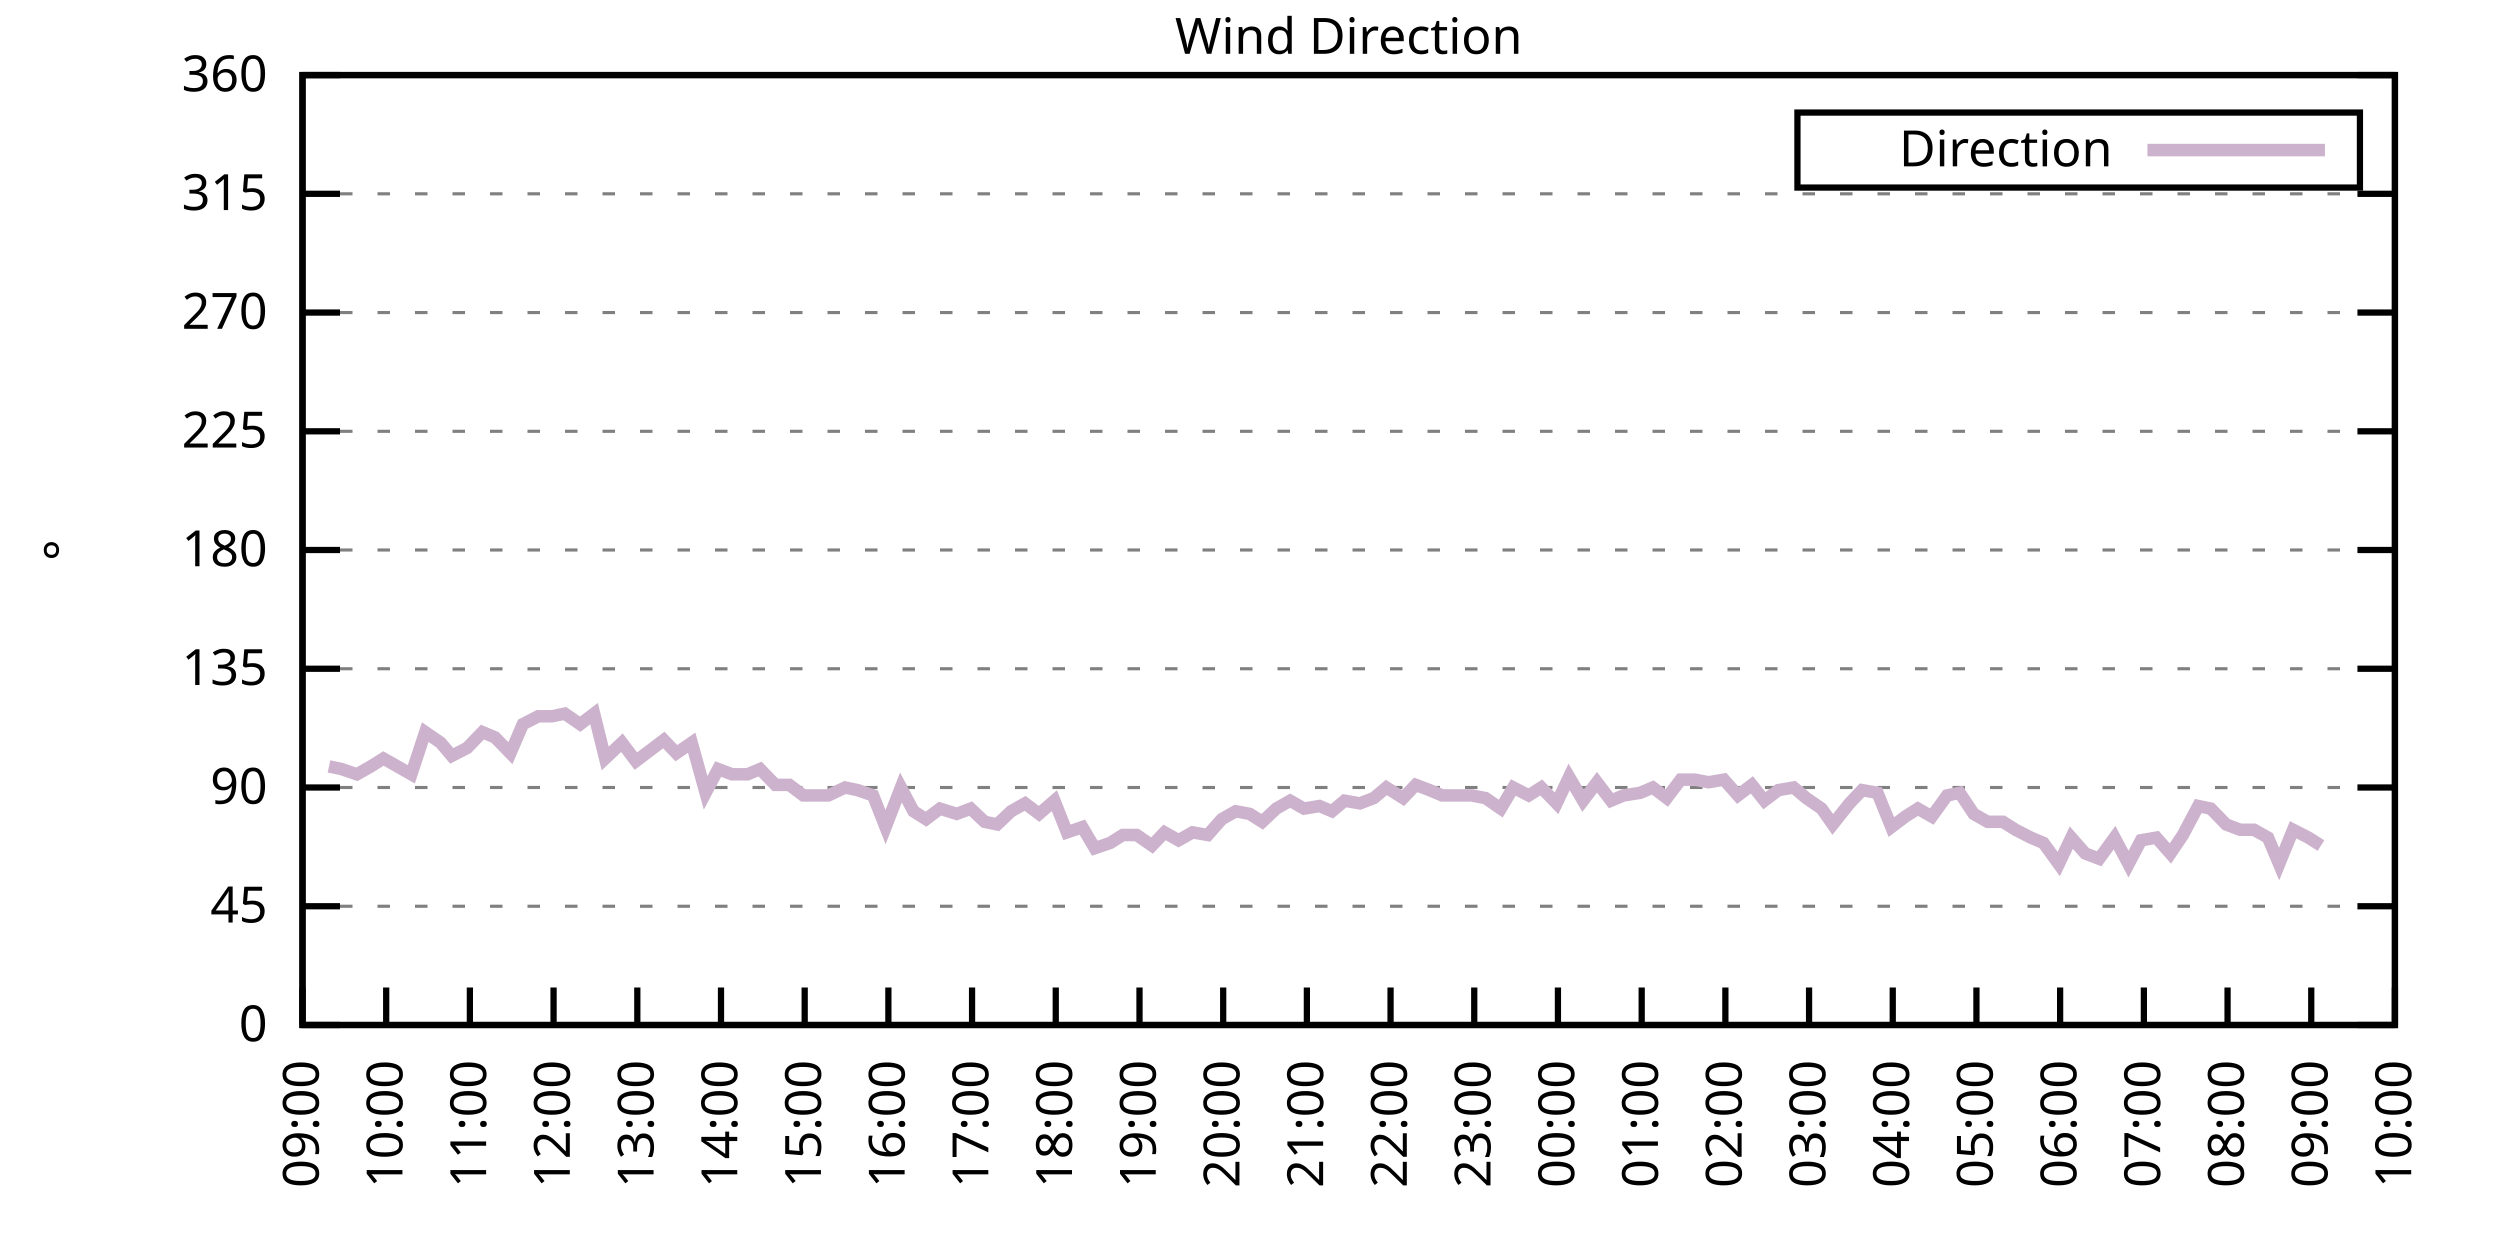
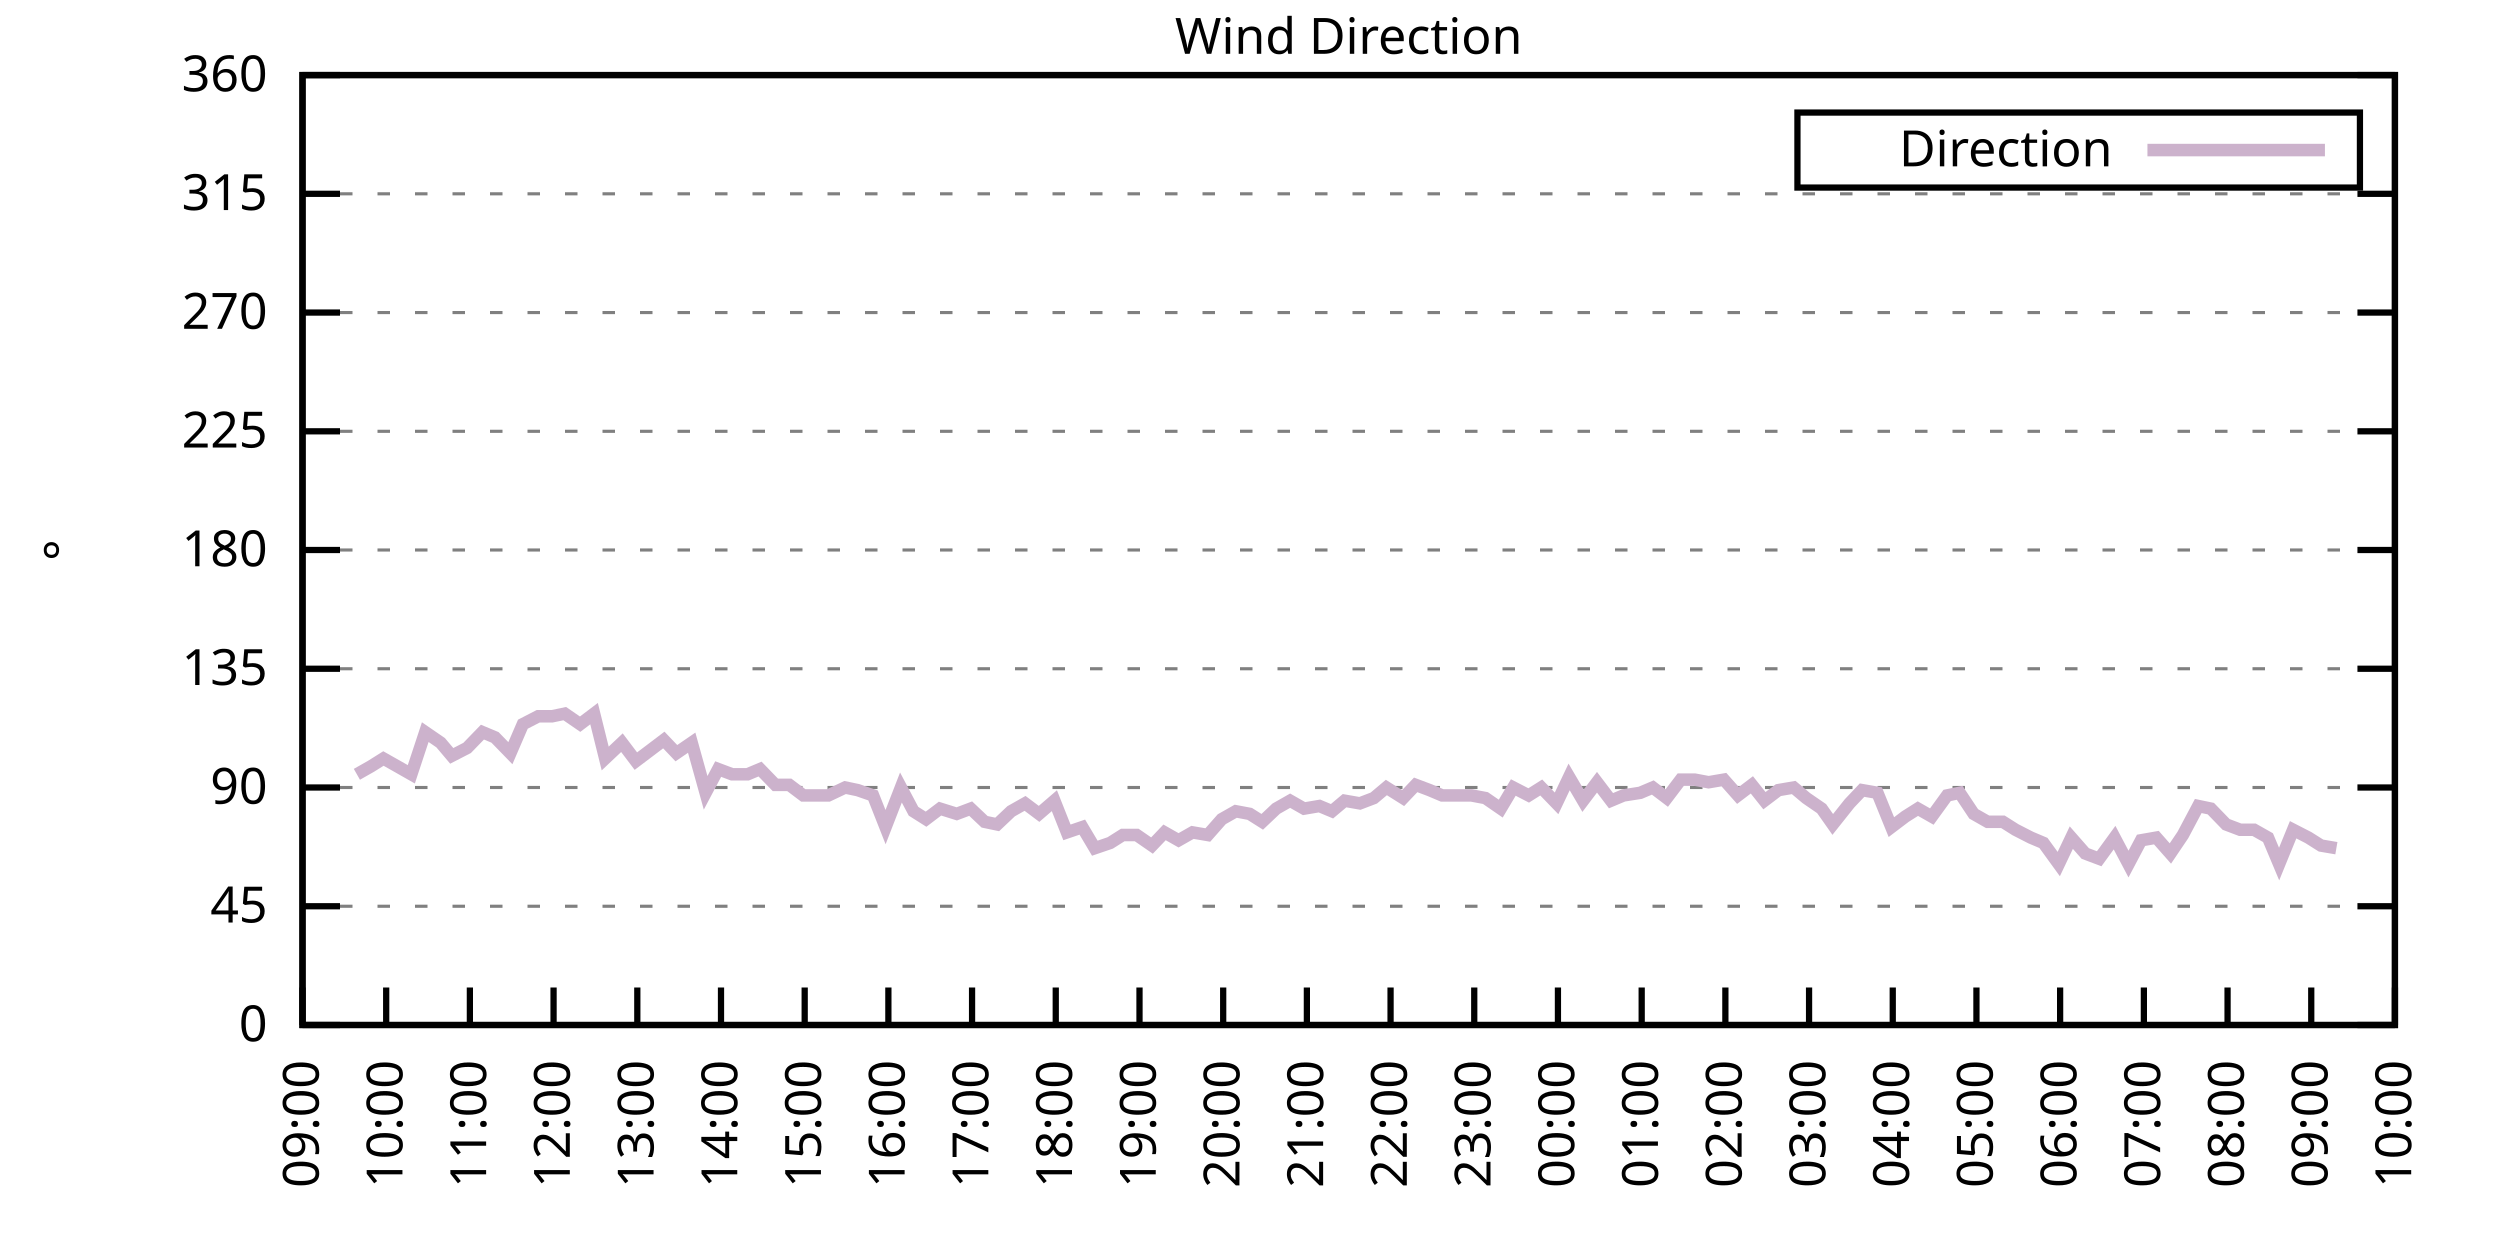
<svg xmlns="http://www.w3.org/2000/svg" xmlns:xlink="http://www.w3.org/1999/xlink" width="400" height="200" viewBox="0 0 400 200">
  <g id="gnuplot_canvas">
    <rect x="0" y="0" width="400" height="200" fill="none" />
    <defs>
      <circle id="gpDot" r="0.5" stroke-width="0.5" stroke="currentColor" />
      <path id="gpPt0" stroke-width="0.333" stroke="currentColor" d="M-1,0 h2 M0,-1 v2" />
      <path id="gpPt1" stroke-width="0.333" stroke="currentColor" d="M-1,-1 L1,1 M1,-1 L-1,1" />
      <path id="gpPt2" stroke-width="0.333" stroke="currentColor" d="M-1,0 L1,0 M0,-1 L0,1 M-1,-1 L1,1 M-1,1 L1,-1" />
      <rect id="gpPt3" stroke-width="0.333" stroke="currentColor" x="-1" y="-1" width="2" height="2" />
      <rect id="gpPt4" stroke-width="0.333" stroke="currentColor" fill="currentColor" x="-1" y="-1" width="2" height="2" />
      <circle id="gpPt5" stroke-width="0.333" stroke="currentColor" cx="0" cy="0" r="1" />
      <use xlink:href="#gpPt5" id="gpPt6" fill="currentColor" stroke="none" />
      <path id="gpPt7" stroke-width="0.333" stroke="currentColor" d="M0,-1.33 L-1.33,0.67 L1.33,0.67 z" />
      <use xlink:href="#gpPt7" id="gpPt8" fill="currentColor" stroke="none" />
      <use xlink:href="#gpPt7" id="gpPt9" stroke="currentColor" transform="rotate(180)" />
      <use xlink:href="#gpPt9" id="gpPt10" fill="currentColor" stroke="none" />
      <use xlink:href="#gpPt3" id="gpPt11" stroke="currentColor" transform="rotate(45)" />
      <use xlink:href="#gpPt11" id="gpPt12" fill="currentColor" stroke="none" />
      <path id="gpPt13" stroke-width="0.333" stroke="currentColor" d="M0,1.330 L1.265,0.411 L0.782,-1.067 L-0.782,-1.076 L-1.265,0.411 z" />
      <use xlink:href="#gpPt13" id="gpPt14" fill="currentColor" stroke="none" />
      <filter id="textbox" filterUnits="objectBoundingBox" x="0" y="0" height="1" width="1">
        <feFlood flood-color="white" flood-opacity="1" result="bgnd" />
        <feComposite in="SourceGraphic" in2="bgnd" operator="atop" />
      </filter>
      <filter id="greybox" filterUnits="objectBoundingBox" x="0" y="0" height="1" width="1">
        <feFlood flood-color="lightgrey" flood-opacity="1" result="grey" />
        <feComposite in="SourceGraphic" in2="grey" operator="atop" />
      </filter>
    </defs>
    <g fill="none" color="white" stroke="currentColor" stroke-width="1.00" stroke-linecap="butt" stroke-linejoin="miter">
</g>
    <g fill="none" color="black" stroke="currentColor" stroke-width="1.00" stroke-linecap="butt" stroke-linejoin="miter">
      <g stroke="none" shape-rendering="crispEdges">
        <polygon fill="rgb(255, 255, 255)" points="48.40,164.00 383.18,164.00 383.18,12.02 48.40,12.02 " />
      </g>
    </g>
    <g fill="none" color="black" stroke="currentColor" stroke-width="1.00" stroke-linecap="butt" stroke-linejoin="miter">
</g>
    <g fill="none" color="black" stroke="black" stroke-width="0.50" stroke-linecap="butt" stroke-linejoin="miter">
</g>
    <g fill="none" color="gray" stroke="currentColor" stroke-width="0.50" stroke-linecap="butt" stroke-linejoin="miter">
      <path stroke="gray" stroke-dasharray="2,4" class="gridline" d="M48.40,164.00 L383.19,164.00  " />
    </g>
    <g fill="none" color="gray" stroke="gray" stroke-width="1.00" stroke-linecap="butt" stroke-linejoin="miter">
</g>
    <g fill="none" color="black" stroke="currentColor" stroke-width="1.00" stroke-linecap="butt" stroke-linejoin="miter">
      <path stroke="black" d="M48.40,164.00 L54.40,164.00 M383.19,164.00 L377.19,164.00  " />
      <g transform="translate(42.80,166.60)" stroke="none" fill="black" font-family="Sans" font-size="8.00" text-anchor="end">
        <text>
          <tspan font-family="Sans"> 0</tspan>
        </text>
      </g>
    </g>
    <g fill="none" color="black" stroke="currentColor" stroke-width="1.00" stroke-linecap="butt" stroke-linejoin="miter">
</g>
    <g fill="none" color="black" stroke="black" stroke-width="0.50" stroke-linecap="butt" stroke-linejoin="miter">
</g>
    <g fill="none" color="gray" stroke="currentColor" stroke-width="0.50" stroke-linecap="butt" stroke-linejoin="miter">
      <path stroke="gray" stroke-dasharray="2,4" class="gridline" d="M48.40,145.00 L383.19,145.00  " />
    </g>
    <g fill="none" color="gray" stroke="gray" stroke-width="1.00" stroke-linecap="butt" stroke-linejoin="miter">
</g>
    <g fill="none" color="black" stroke="currentColor" stroke-width="1.00" stroke-linecap="butt" stroke-linejoin="miter">
      <path stroke="black" d="M48.40,145.00 L54.40,145.00 M383.19,145.00 L377.19,145.00  " />
      <g transform="translate(42.80,147.60)" stroke="none" fill="black" font-family="Sans" font-size="8.00" text-anchor="end">
        <text>
          <tspan font-family="Sans"> 45</tspan>
        </text>
      </g>
    </g>
    <g fill="none" color="black" stroke="currentColor" stroke-width="1.00" stroke-linecap="butt" stroke-linejoin="miter">
</g>
    <g fill="none" color="black" stroke="black" stroke-width="0.50" stroke-linecap="butt" stroke-linejoin="miter">
</g>
    <g fill="none" color="gray" stroke="currentColor" stroke-width="0.50" stroke-linecap="butt" stroke-linejoin="miter">
      <path stroke="gray" stroke-dasharray="2,4" class="gridline" d="M48.40,126.00 L383.19,126.00  " />
    </g>
    <g fill="none" color="gray" stroke="gray" stroke-width="1.00" stroke-linecap="butt" stroke-linejoin="miter">
</g>
    <g fill="none" color="black" stroke="currentColor" stroke-width="1.00" stroke-linecap="butt" stroke-linejoin="miter">
      <path stroke="black" d="M48.40,126.00 L54.40,126.00 M383.19,126.00 L377.19,126.00  " />
      <g transform="translate(42.80,128.60)" stroke="none" fill="black" font-family="Sans" font-size="8.00" text-anchor="end">
        <text>
          <tspan font-family="Sans"> 90</tspan>
        </text>
      </g>
    </g>
    <g fill="none" color="black" stroke="currentColor" stroke-width="1.00" stroke-linecap="butt" stroke-linejoin="miter">
</g>
    <g fill="none" color="black" stroke="black" stroke-width="0.50" stroke-linecap="butt" stroke-linejoin="miter">
</g>
    <g fill="none" color="gray" stroke="currentColor" stroke-width="0.50" stroke-linecap="butt" stroke-linejoin="miter">
      <path stroke="gray" stroke-dasharray="2,4" class="gridline" d="M48.40,107.00 L383.19,107.00  " />
    </g>
    <g fill="none" color="gray" stroke="gray" stroke-width="1.00" stroke-linecap="butt" stroke-linejoin="miter">
</g>
    <g fill="none" color="black" stroke="currentColor" stroke-width="1.00" stroke-linecap="butt" stroke-linejoin="miter">
      <path stroke="black" d="M48.40,107.00 L54.40,107.00 M383.19,107.00 L377.19,107.00  " />
      <g transform="translate(42.80,109.60)" stroke="none" fill="black" font-family="Sans" font-size="8.00" text-anchor="end">
        <text>
          <tspan font-family="Sans"> 135</tspan>
        </text>
      </g>
    </g>
    <g fill="none" color="black" stroke="currentColor" stroke-width="1.00" stroke-linecap="butt" stroke-linejoin="miter">
</g>
    <g fill="none" color="black" stroke="black" stroke-width="0.50" stroke-linecap="butt" stroke-linejoin="miter">
</g>
    <g fill="none" color="gray" stroke="currentColor" stroke-width="0.50" stroke-linecap="butt" stroke-linejoin="miter">
      <path stroke="gray" stroke-dasharray="2,4" class="gridline" d="M48.40,88.00 L383.19,88.00  " />
    </g>
    <g fill="none" color="gray" stroke="gray" stroke-width="1.00" stroke-linecap="butt" stroke-linejoin="miter">
</g>
    <g fill="none" color="black" stroke="currentColor" stroke-width="1.00" stroke-linecap="butt" stroke-linejoin="miter">
      <path stroke="black" d="M48.40,88.00 L54.40,88.00 M383.19,88.00 L377.19,88.00  " />
      <g transform="translate(42.80,90.60)" stroke="none" fill="black" font-family="Sans" font-size="8.00" text-anchor="end">
        <text>
          <tspan font-family="Sans"> 180</tspan>
        </text>
      </g>
    </g>
    <g fill="none" color="black" stroke="currentColor" stroke-width="1.00" stroke-linecap="butt" stroke-linejoin="miter">
</g>
    <g fill="none" color="black" stroke="black" stroke-width="0.50" stroke-linecap="butt" stroke-linejoin="miter">
</g>
    <g fill="none" color="gray" stroke="currentColor" stroke-width="0.50" stroke-linecap="butt" stroke-linejoin="miter">
      <path stroke="gray" stroke-dasharray="2,4" class="gridline" d="M48.40,69.01 L383.19,69.01  " />
    </g>
    <g fill="none" color="gray" stroke="gray" stroke-width="1.00" stroke-linecap="butt" stroke-linejoin="miter">
</g>
    <g fill="none" color="black" stroke="currentColor" stroke-width="1.00" stroke-linecap="butt" stroke-linejoin="miter">
      <path stroke="black" d="M48.40,69.01 L54.40,69.01 M383.19,69.01 L377.19,69.01  " />
      <g transform="translate(42.80,71.61)" stroke="none" fill="black" font-family="Sans" font-size="8.00" text-anchor="end">
        <text>
          <tspan font-family="Sans"> 225</tspan>
        </text>
      </g>
    </g>
    <g fill="none" color="black" stroke="currentColor" stroke-width="1.00" stroke-linecap="butt" stroke-linejoin="miter">
</g>
    <g fill="none" color="black" stroke="black" stroke-width="0.50" stroke-linecap="butt" stroke-linejoin="miter">
</g>
    <g fill="none" color="gray" stroke="currentColor" stroke-width="0.50" stroke-linecap="butt" stroke-linejoin="miter">
      <path stroke="gray" stroke-dasharray="2,4" class="gridline" d="M48.40,50.01 L383.19,50.01  " />
    </g>
    <g fill="none" color="gray" stroke="gray" stroke-width="1.00" stroke-linecap="butt" stroke-linejoin="miter">
</g>
    <g fill="none" color="black" stroke="currentColor" stroke-width="1.00" stroke-linecap="butt" stroke-linejoin="miter">
      <path stroke="black" d="M48.40,50.01 L54.40,50.01 M383.19,50.01 L377.19,50.01  " />
      <g transform="translate(42.80,52.61)" stroke="none" fill="black" font-family="Sans" font-size="8.00" text-anchor="end">
        <text>
          <tspan font-family="Sans"> 270</tspan>
        </text>
      </g>
    </g>
    <g fill="none" color="black" stroke="currentColor" stroke-width="1.00" stroke-linecap="butt" stroke-linejoin="miter">
</g>
    <g fill="none" color="black" stroke="black" stroke-width="0.50" stroke-linecap="butt" stroke-linejoin="miter">
</g>
    <g fill="none" color="gray" stroke="currentColor" stroke-width="0.50" stroke-linecap="butt" stroke-linejoin="miter">
      <path stroke="gray" stroke-dasharray="2,4" class="gridline" d="M48.40,31.01 L383.19,31.01  " />
    </g>
    <g fill="none" color="gray" stroke="gray" stroke-width="1.00" stroke-linecap="butt" stroke-linejoin="miter">
</g>
    <g fill="none" color="black" stroke="currentColor" stroke-width="1.00" stroke-linecap="butt" stroke-linejoin="miter">
      <path stroke="black" d="M48.40,31.01 L54.40,31.01 M383.19,31.01 L377.19,31.01  " />
      <g transform="translate(42.80,33.61)" stroke="none" fill="black" font-family="Sans" font-size="8.00" text-anchor="end">
        <text>
          <tspan font-family="Sans"> 315</tspan>
        </text>
      </g>
    </g>
    <g fill="none" color="black" stroke="currentColor" stroke-width="1.00" stroke-linecap="butt" stroke-linejoin="miter">
</g>
    <g fill="none" color="black" stroke="black" stroke-width="0.50" stroke-linecap="butt" stroke-linejoin="miter">
</g>
    <g fill="none" color="gray" stroke="currentColor" stroke-width="0.50" stroke-linecap="butt" stroke-linejoin="miter">
      <path stroke="gray" stroke-dasharray="2,4" class="gridline" d="M48.40,12.01 L383.19,12.01  " />
    </g>
    <g fill="none" color="gray" stroke="gray" stroke-width="1.00" stroke-linecap="butt" stroke-linejoin="miter">
</g>
    <g fill="none" color="black" stroke="currentColor" stroke-width="1.00" stroke-linecap="butt" stroke-linejoin="miter">
      <path stroke="black" d="M48.40,12.01 L54.40,12.01 M383.19,12.01 L377.19,12.01  " />
      <g transform="translate(42.80,14.61)" stroke="none" fill="black" font-family="Sans" font-size="8.00" text-anchor="end">
        <text>
          <tspan font-family="Sans"> 360</tspan>
        </text>
      </g>
    </g>
    <g fill="none" color="black" stroke="currentColor" stroke-width="1.00" stroke-linecap="butt" stroke-linejoin="miter">
      <path stroke="black" d="M48.40,164.00 L48.40,158.00  " />
      <g transform="translate(51.00,169.60) rotate(270.00)" stroke="none" fill="black" font-family="Sans" font-size="8.00" text-anchor="end">
        <text>
          <tspan font-family="Sans">09:00</tspan>
        </text>
      </g>
    </g>
    <g fill="none" color="black" stroke="currentColor" stroke-width="1.00" stroke-linecap="butt" stroke-linejoin="miter">
      <path stroke="black" d="M61.79,164.00 L61.79,158.00  " />
      <g transform="translate(64.39,169.60) rotate(270.00)" stroke="none" fill="black" font-family="Sans" font-size="8.00" text-anchor="end">
        <text>
          <tspan font-family="Sans">10:00</tspan>
        </text>
      </g>
    </g>
    <g fill="none" color="black" stroke="currentColor" stroke-width="1.00" stroke-linecap="butt" stroke-linejoin="miter">
      <path stroke="black" d="M75.18,164.00 L75.18,158.00  " />
      <g transform="translate(77.78,169.60) rotate(270.00)" stroke="none" fill="black" font-family="Sans" font-size="8.00" text-anchor="end">
        <text>
          <tspan font-family="Sans">11:00</tspan>
        </text>
      </g>
    </g>
    <g fill="none" color="black" stroke="currentColor" stroke-width="1.00" stroke-linecap="butt" stroke-linejoin="miter">
      <path stroke="black" d="M88.57,164.00 L88.57,158.00  " />
      <g transform="translate(91.17,169.60) rotate(270.00)" stroke="none" fill="black" font-family="Sans" font-size="8.00" text-anchor="end">
        <text>
          <tspan font-family="Sans">12:00</tspan>
        </text>
      </g>
    </g>
    <g fill="none" color="black" stroke="currentColor" stroke-width="1.00" stroke-linecap="butt" stroke-linejoin="miter">
      <path stroke="black" d="M101.97,164.00 L101.97,158.00  " />
      <g transform="translate(104.57,169.60) rotate(270.00)" stroke="none" fill="black" font-family="Sans" font-size="8.00" text-anchor="end">
        <text>
          <tspan font-family="Sans">13:00</tspan>
        </text>
      </g>
    </g>
    <g fill="none" color="black" stroke="currentColor" stroke-width="1.00" stroke-linecap="butt" stroke-linejoin="miter">
      <path stroke="black" d="M115.36,164.00 L115.36,158.00  " />
      <g transform="translate(117.96,169.60) rotate(270.00)" stroke="none" fill="black" font-family="Sans" font-size="8.00" text-anchor="end">
        <text>
          <tspan font-family="Sans">14:00</tspan>
        </text>
      </g>
    </g>
    <g fill="none" color="black" stroke="currentColor" stroke-width="1.00" stroke-linecap="butt" stroke-linejoin="miter">
      <path stroke="black" d="M128.75,164.00 L128.75,158.00  " />
      <g transform="translate(131.35,169.60) rotate(270.00)" stroke="none" fill="black" font-family="Sans" font-size="8.00" text-anchor="end">
        <text>
          <tspan font-family="Sans">15:00</tspan>
        </text>
      </g>
    </g>
    <g fill="none" color="black" stroke="currentColor" stroke-width="1.00" stroke-linecap="butt" stroke-linejoin="miter">
      <path stroke="black" d="M142.14,164.00 L142.14,158.00  " />
      <g transform="translate(144.74,169.60) rotate(270.00)" stroke="none" fill="black" font-family="Sans" font-size="8.00" text-anchor="end">
        <text>
          <tspan font-family="Sans">16:00</tspan>
        </text>
      </g>
    </g>
    <g fill="none" color="black" stroke="currentColor" stroke-width="1.00" stroke-linecap="butt" stroke-linejoin="miter">
      <path stroke="black" d="M155.53,164.00 L155.53,158.00  " />
      <g transform="translate(158.13,169.60) rotate(270.00)" stroke="none" fill="black" font-family="Sans" font-size="8.00" text-anchor="end">
        <text>
          <tspan font-family="Sans">17:00</tspan>
        </text>
      </g>
    </g>
    <g fill="none" color="black" stroke="currentColor" stroke-width="1.00" stroke-linecap="butt" stroke-linejoin="miter">
      <path stroke="black" d="M168.92,164.00 L168.92,158.00  " />
      <g transform="translate(171.52,169.60) rotate(270.00)" stroke="none" fill="black" font-family="Sans" font-size="8.00" text-anchor="end">
        <text>
          <tspan font-family="Sans">18:00</tspan>
        </text>
      </g>
    </g>
    <g fill="none" color="black" stroke="currentColor" stroke-width="1.00" stroke-linecap="butt" stroke-linejoin="miter">
      <path stroke="black" d="M182.32,164.00 L182.32,158.00  " />
      <g transform="translate(184.92,169.60) rotate(270.00)" stroke="none" fill="black" font-family="Sans" font-size="8.00" text-anchor="end">
        <text>
          <tspan font-family="Sans">19:00</tspan>
        </text>
      </g>
    </g>
    <g fill="none" color="black" stroke="currentColor" stroke-width="1.00" stroke-linecap="butt" stroke-linejoin="miter">
      <path stroke="black" d="M195.71,164.00 L195.71,158.00  " />
      <g transform="translate(198.31,169.60) rotate(270.00)" stroke="none" fill="black" font-family="Sans" font-size="8.00" text-anchor="end">
        <text>
          <tspan font-family="Sans">20:00</tspan>
        </text>
      </g>
    </g>
    <g fill="none" color="black" stroke="currentColor" stroke-width="1.00" stroke-linecap="butt" stroke-linejoin="miter">
      <path stroke="black" d="M209.10,164.00 L209.10,158.00  " />
      <g transform="translate(211.70,169.60) rotate(270.00)" stroke="none" fill="black" font-family="Sans" font-size="8.00" text-anchor="end">
        <text>
          <tspan font-family="Sans">21:00</tspan>
        </text>
      </g>
    </g>
    <g fill="none" color="black" stroke="currentColor" stroke-width="1.00" stroke-linecap="butt" stroke-linejoin="miter">
      <path stroke="black" d="M222.49,164.00 L222.49,158.00  " />
      <g transform="translate(225.09,169.60) rotate(270.00)" stroke="none" fill="black" font-family="Sans" font-size="8.00" text-anchor="end">
        <text>
          <tspan font-family="Sans">22:00</tspan>
        </text>
      </g>
    </g>
    <g fill="none" color="black" stroke="currentColor" stroke-width="1.00" stroke-linecap="butt" stroke-linejoin="miter">
      <path stroke="black" d="M235.88,164.00 L235.88,158.00  " />
      <g transform="translate(238.48,169.60) rotate(270.00)" stroke="none" fill="black" font-family="Sans" font-size="8.00" text-anchor="end">
        <text>
          <tspan font-family="Sans">23:00</tspan>
        </text>
      </g>
    </g>
    <g fill="none" color="black" stroke="currentColor" stroke-width="1.00" stroke-linecap="butt" stroke-linejoin="miter">
      <path stroke="black" d="M249.27,164.00 L249.27,158.00  " />
      <g transform="translate(251.87,169.60) rotate(270.00)" stroke="none" fill="black" font-family="Sans" font-size="8.00" text-anchor="end">
        <text>
          <tspan font-family="Sans">00:00</tspan>
        </text>
      </g>
    </g>
    <g fill="none" color="black" stroke="currentColor" stroke-width="1.00" stroke-linecap="butt" stroke-linejoin="miter">
      <path stroke="black" d="M262.67,164.00 L262.67,158.00  " />
      <g transform="translate(265.27,169.60) rotate(270.00)" stroke="none" fill="black" font-family="Sans" font-size="8.00" text-anchor="end">
        <text>
          <tspan font-family="Sans">01:00</tspan>
        </text>
      </g>
    </g>
    <g fill="none" color="black" stroke="currentColor" stroke-width="1.00" stroke-linecap="butt" stroke-linejoin="miter">
      <path stroke="black" d="M276.06,164.00 L276.06,158.00  " />
      <g transform="translate(278.66,169.60) rotate(270.00)" stroke="none" fill="black" font-family="Sans" font-size="8.00" text-anchor="end">
        <text>
          <tspan font-family="Sans">02:00</tspan>
        </text>
      </g>
    </g>
    <g fill="none" color="black" stroke="currentColor" stroke-width="1.00" stroke-linecap="butt" stroke-linejoin="miter">
      <path stroke="black" d="M289.45,164.00 L289.45,158.00  " />
      <g transform="translate(292.05,169.60) rotate(270.00)" stroke="none" fill="black" font-family="Sans" font-size="8.00" text-anchor="end">
        <text>
          <tspan font-family="Sans">03:00</tspan>
        </text>
      </g>
    </g>
    <g fill="none" color="black" stroke="currentColor" stroke-width="1.00" stroke-linecap="butt" stroke-linejoin="miter">
      <path stroke="black" d="M302.84,164.00 L302.84,158.00  " />
      <g transform="translate(305.44,169.60) rotate(270.00)" stroke="none" fill="black" font-family="Sans" font-size="8.00" text-anchor="end">
        <text>
          <tspan font-family="Sans">04:00</tspan>
        </text>
      </g>
    </g>
    <g fill="none" color="black" stroke="currentColor" stroke-width="1.00" stroke-linecap="butt" stroke-linejoin="miter">
      <path stroke="black" d="M316.23,164.00 L316.23,158.00  " />
      <g transform="translate(318.83,169.60) rotate(270.00)" stroke="none" fill="black" font-family="Sans" font-size="8.00" text-anchor="end">
        <text>
          <tspan font-family="Sans">05:00</tspan>
        </text>
      </g>
    </g>
    <g fill="none" color="black" stroke="currentColor" stroke-width="1.00" stroke-linecap="butt" stroke-linejoin="miter">
      <path stroke="black" d="M329.62,164.00 L329.62,158.00  " />
      <g transform="translate(332.22,169.60) rotate(270.00)" stroke="none" fill="black" font-family="Sans" font-size="8.00" text-anchor="end">
        <text>
          <tspan font-family="Sans">06:00</tspan>
        </text>
      </g>
    </g>
    <g fill="none" color="black" stroke="currentColor" stroke-width="1.00" stroke-linecap="butt" stroke-linejoin="miter">
      <path stroke="black" d="M343.02,164.00 L343.02,158.00  " />
      <g transform="translate(345.62,169.60) rotate(270.00)" stroke="none" fill="black" font-family="Sans" font-size="8.00" text-anchor="end">
        <text>
          <tspan font-family="Sans">07:00</tspan>
        </text>
      </g>
    </g>
    <g fill="none" color="black" stroke="currentColor" stroke-width="1.00" stroke-linecap="butt" stroke-linejoin="miter">
      <path stroke="black" d="M356.41,164.00 L356.41,158.00  " />
      <g transform="translate(359.01,169.60) rotate(270.00)" stroke="none" fill="black" font-family="Sans" font-size="8.00" text-anchor="end">
        <text>
          <tspan font-family="Sans">08:00</tspan>
        </text>
      </g>
    </g>
    <g fill="none" color="black" stroke="currentColor" stroke-width="1.00" stroke-linecap="butt" stroke-linejoin="miter">
      <path stroke="black" d="M369.80,164.00 L369.80,158.00  " />
      <g transform="translate(372.40,169.60) rotate(270.00)" stroke="none" fill="black" font-family="Sans" font-size="8.00" text-anchor="end">
        <text>
          <tspan font-family="Sans">09:00</tspan>
        </text>
      </g>
    </g>
    <g fill="none" color="black" stroke="currentColor" stroke-width="1.00" stroke-linecap="butt" stroke-linejoin="miter">
      <path stroke="black" d="M383.19,164.00 L383.19,158.00  " />
      <g transform="translate(385.79,169.60) rotate(270.00)" stroke="none" fill="black" font-family="Sans" font-size="8.00" text-anchor="end">
        <text>
          <tspan font-family="Sans">10:00</tspan>
        </text>
      </g>
    </g>
    <g fill="none" color="black" stroke="currentColor" stroke-width="1.00" stroke-linecap="butt" stroke-linejoin="miter">
</g>
    <g fill="none" color="black" stroke="currentColor" stroke-width="1.00" stroke-linecap="butt" stroke-linejoin="miter">
      <path stroke="black" d="M48.40,12.01 L48.40,164.00 L383.19,164.00 L383.19,12.01 L48.40,12.01 Z  " />
    </g>
    <g fill="none" color="black" stroke="currentColor" stroke-width="1.00" stroke-linecap="butt" stroke-linejoin="miter">
</g>
    <g fill="none" color="black" stroke="currentColor" stroke-width="1.00" stroke-linecap="butt" stroke-linejoin="miter">
      <path stroke="black" d="M287.59,30.01 L287.59,18.01 L377.59,18.01 L377.59,30.01 L287.59,30.01 Z  " />
    </g>
    <g id="Wind_direction_plot_1">
      <g fill="none" color="white" stroke="black" stroke-width="2.00" stroke-linecap="butt" stroke-linejoin="miter">
</g>
      <g fill="none" color="black" stroke="currentColor" stroke-width="2.00" stroke-linecap="butt" stroke-linejoin="miter">
        <g transform="translate(337.99,26.61)" stroke="none" fill="black" font-family="Sans" font-size="8.00" text-anchor="end">
          <text>
            <tspan font-family="Sans">Direction</tspan>
          </text>
        </g>
      </g>
      <g fill="none" color="black" stroke="currentColor" stroke-width="2.00" stroke-linecap="butt" stroke-linejoin="miter">
-         <path stroke="rgb(204, 178, 204)" d="M343.59,24.01 L371.99,24.01 M52.64,122.62 L54.65,123.05 L57.10,123.89 L59.34,122.62 L61.35,121.36 L63.58,122.62   L65.81,123.89 L68.04,117.14 L70.50,118.83 L72.28,120.94 L74.74,119.67 L77.19,117.14 L79.20,117.98 L81.66,120.51   L83.66,115.87 L86.12,114.60 L88.35,114.60 L90.36,114.18 L92.82,115.87 L95.05,114.18 L96.83,121.36 L99.51,118.83   L101.74,121.78 L103.98,120.09 L106.21,118.40 L108.22,120.51 L110.67,118.83 L112.90,126.85 L114.91,123.05 L117.14,123.89   L119.60,123.89 L121.61,123.05 L124.06,125.58 L126.29,125.58 L128.53,127.27 L130.54,127.27 L132.54,127.27 L135.22,126.00   L137.23,126.42 L139.69,127.27 L141.69,132.34 L144.15,126.00 L146.16,129.80 L148.17,131.07 L150.40,129.38 L153.08,130.22   L155.31,129.38 L157.54,131.49 L159.55,131.91 L161.78,129.80 L164.01,128.54 L166.25,130.22 L168.70,128.11 L170.71,133.18   L173.17,132.34 L175.17,135.71 L177.63,134.87 L179.64,133.60 L181.87,133.60 L184.32,135.29 L186.33,133.18 L188.57,134.45   L190.80,133.18 L193.25,133.60 L195.48,131.07 L197.72,129.80 L199.95,130.22 L201.96,131.49 L204.19,129.38 L206.42,128.11   L208.65,129.38 L211.11,128.96 L213.12,129.80 L215.13,128.11 L217.58,128.54 L219.81,127.69 L221.82,126.00 L224.50,127.69   L226.51,125.58 L228.74,126.42 L230.75,127.27 L233.43,127.27 L235.44,127.27 L237.67,127.69 L240.12,129.38 L242.13,126.00   L244.59,127.27 L246.60,126.00 L249.05,128.54 L251.06,124.31 L253.29,128.11 L255.52,125.16 L257.76,128.11 L259.76,127.27   L262.44,126.85 L264.45,126.00 L266.68,127.69 L268.92,124.74 L271.15,124.74 L273.38,125.16 L275.83,124.74 L278.07,127.27   L280.30,125.58 L282.31,128.11 L284.54,126.42 L286.99,126.00 L289.00,127.69 L291.46,129.38 L293.24,131.91 L295.92,128.54   L297.93,126.42 L300.39,126.85 L302.62,132.34 L304.85,130.65 L306.86,129.38 L309.09,130.65 L311.54,127.27 L313.55,126.85   L315.79,130.22 L318.02,131.49 L320.47,131.49 L322.48,132.76 L324.94,134.02 L326.95,134.87 L329.40,138.25 L331.41,134.02   L333.64,136.56 L335.87,137.40 L338.33,134.02 L340.56,138.25 L342.57,134.45 L345.02,134.02 L347.26,136.56 L349.26,133.60   L351.72,128.96 L353.73,129.38 L356.18,131.91 L358.42,132.76 L360.65,132.76 L362.88,134.02 L364.66,138.25 L366.90,132.76   L369.35,134.02 L371.36,135.29  " />
+         <path stroke="rgb(204, 178, 204)" d="M343.59,24.01 L371.99,24.01 M57.10,123.89 L59.34,122.62 L61.35,121.36 L63.58,122.62 L65.81,123.89 L68.04,117.14   L70.50,118.83 L72.28,120.94 L74.74,119.67 L77.19,117.14 L79.20,117.98 L81.66,120.51 L83.66,115.87 L86.12,114.60   L88.35,114.60 L90.36,114.18 L92.82,115.87 L95.05,114.18 L96.83,121.36 L99.51,118.83 L101.74,121.78 L103.98,120.09   L106.21,118.40 L108.22,120.51 L110.67,118.83 L112.90,126.85 L114.91,123.05 L117.14,123.89 L119.60,123.89 L121.61,123.05   L124.06,125.58 L126.29,125.58 L128.53,127.27 L130.54,127.27 L132.54,127.27 L135.22,126.00 L137.23,126.42 L139.69,127.27   L141.69,132.34 L144.15,126.00 L146.16,129.80 L148.17,131.07 L150.40,129.38 L153.08,130.22 L155.31,129.38 L157.54,131.49   L159.55,131.91 L161.78,129.80 L164.01,128.54 L166.25,130.22 L168.70,128.11 L170.71,133.18 L173.17,132.34 L175.17,135.71   L177.63,134.87 L179.64,133.60 L181.87,133.60 L184.32,135.29 L186.33,133.18 L188.57,134.45 L190.80,133.18 L193.25,133.60   L195.48,131.07 L197.72,129.80 L199.95,130.22 L201.96,131.49 L204.19,129.38 L206.42,128.11 L208.65,129.38 L211.11,128.96   L213.12,129.80 L215.13,128.11 L217.58,128.54 L219.81,127.69 L221.82,126.00 L224.50,127.69 L226.51,125.58 L228.74,126.42   L230.75,127.27 L233.43,127.27 L235.44,127.27 L237.67,127.69 L240.12,129.38 L242.13,126.00 L244.59,127.27 L246.60,126.00   L249.05,128.54 L251.06,124.31 L253.29,128.11 L255.52,125.16 L257.76,128.11 L259.76,127.27 L262.44,126.85 L264.45,126.00   L266.68,127.69 L268.92,124.74 L271.15,124.74 L273.38,125.16 L275.83,124.74 L278.07,127.27 L280.30,125.58 L282.31,128.11   L284.54,126.42 L286.99,126.00 L289.00,127.69 L291.46,129.38 L293.24,131.91 L295.92,128.54 L297.93,126.42 L300.39,126.85   L302.62,132.34 L304.85,130.65 L306.86,129.38 L309.09,130.65 L311.54,127.27 L313.55,126.85 L315.79,130.22 L318.02,131.49   L320.47,131.49 L322.48,132.76 L324.94,134.02 L326.95,134.87 L329.40,138.25 L331.41,134.02 L333.64,136.56 L335.87,137.40   L338.33,134.02 L340.56,138.25 L342.57,134.45 L345.02,134.02 L347.26,136.56 L349.26,133.60 L351.72,128.96 L353.73,129.38   L356.18,131.91 L358.42,132.76 L360.65,132.76 L362.88,134.02 L364.66,138.25 L366.90,132.76 L369.35,134.02 L371.36,135.29   L373.82,135.71  " />
      </g>
    </g>
    <g fill="none" color="black" stroke="currentColor" stroke-width="2.00" stroke-linecap="butt" stroke-linejoin="miter">
</g>
    <g fill="none" color="black" stroke="black" stroke-width="1.00" stroke-linecap="butt" stroke-linejoin="miter">
</g>
    <g fill="none" color="black" stroke="currentColor" stroke-width="1.00" stroke-linecap="butt" stroke-linejoin="miter">
      <path stroke="black" d="M48.40,12.01 L48.40,164.00 L383.19,164.00 L383.19,12.01 L48.40,12.01 Z  " />
      <g transform="translate(12.80,88.01) rotate(270.00)" stroke="none" fill="black" font-family="Sans" font-size="8.00" text-anchor="middle">
        <text>
          <tspan font-family="Sans">°</tspan>
        </text>
      </g>
    </g>
    <g fill="none" color="black" stroke="currentColor" stroke-width="1.00" stroke-linecap="butt" stroke-linejoin="miter">
</g>
    <g fill="none" color="black" stroke="currentColor" stroke-width="1.00" stroke-linecap="butt" stroke-linejoin="miter">
      <g transform="translate(215.79,8.61)" stroke="none" fill="black" font-family="Sans" font-size="8.00" text-anchor="middle">
        <text>
          <tspan font-family="Sans">Wind Direction</tspan>
        </text>
      </g>
    </g>
    <g fill="none" color="black" stroke="currentColor" stroke-width="1.00" stroke-linecap="butt" stroke-linejoin="miter">
</g>
  </g>
</svg>
